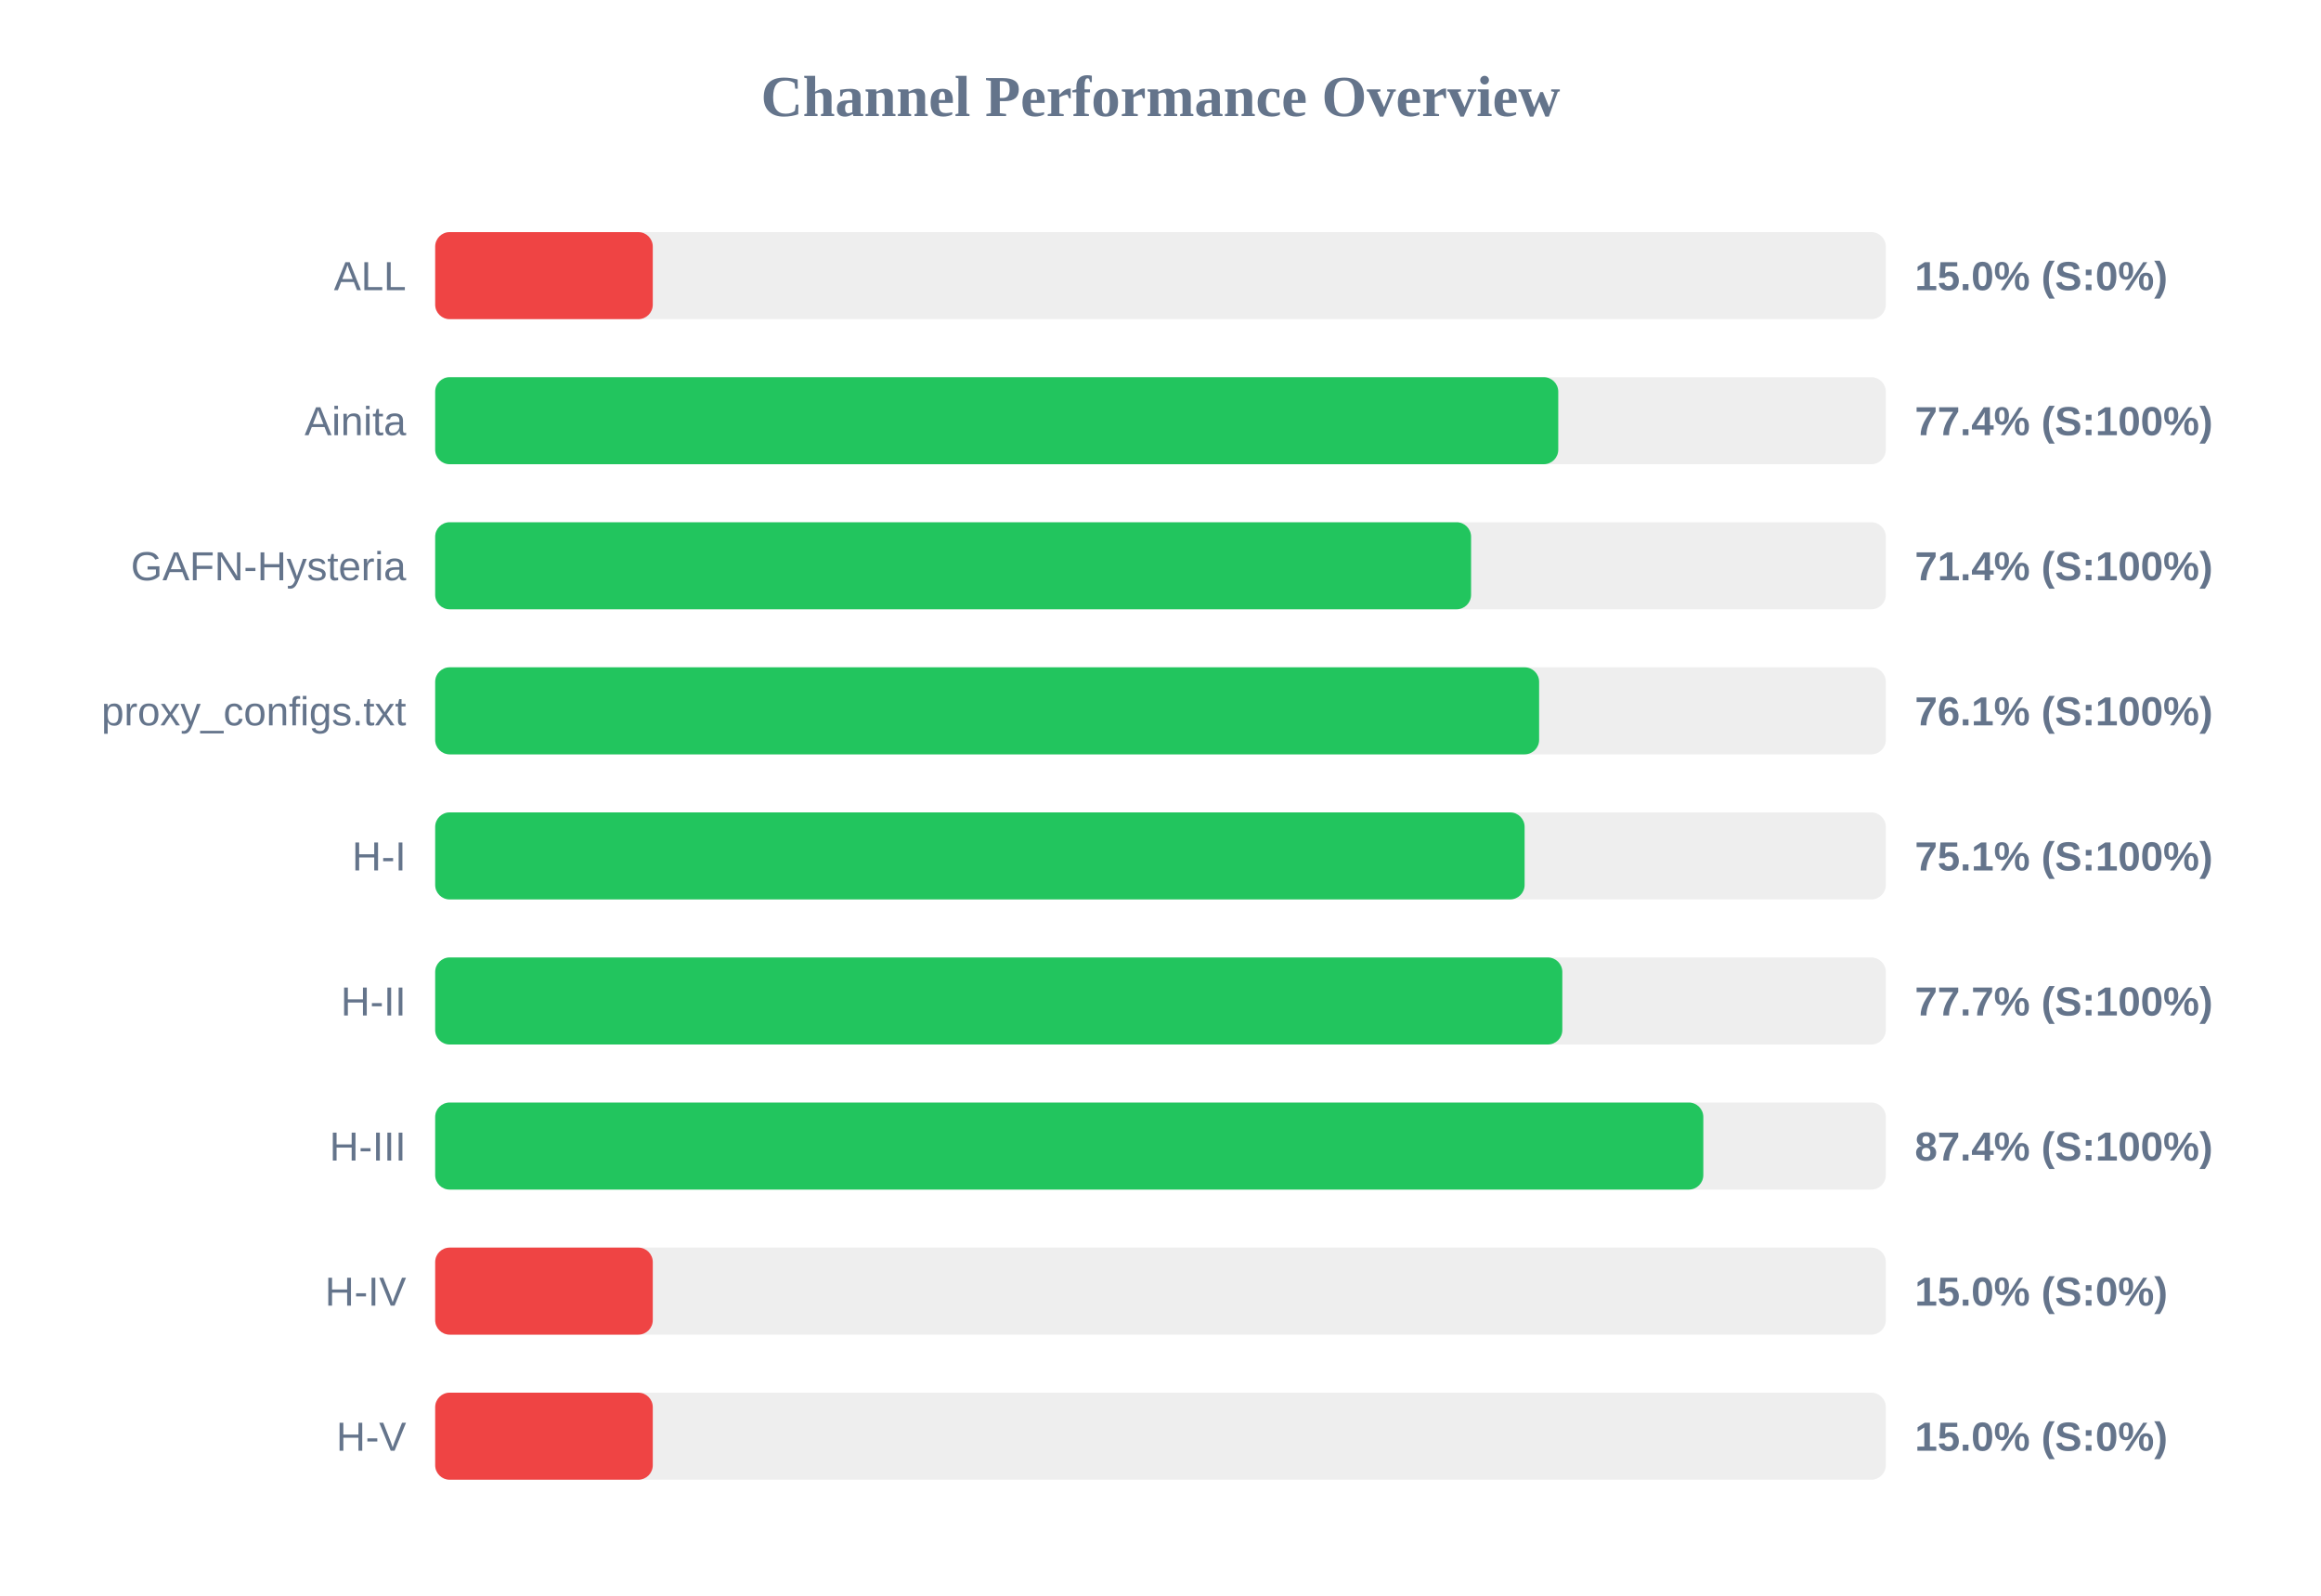
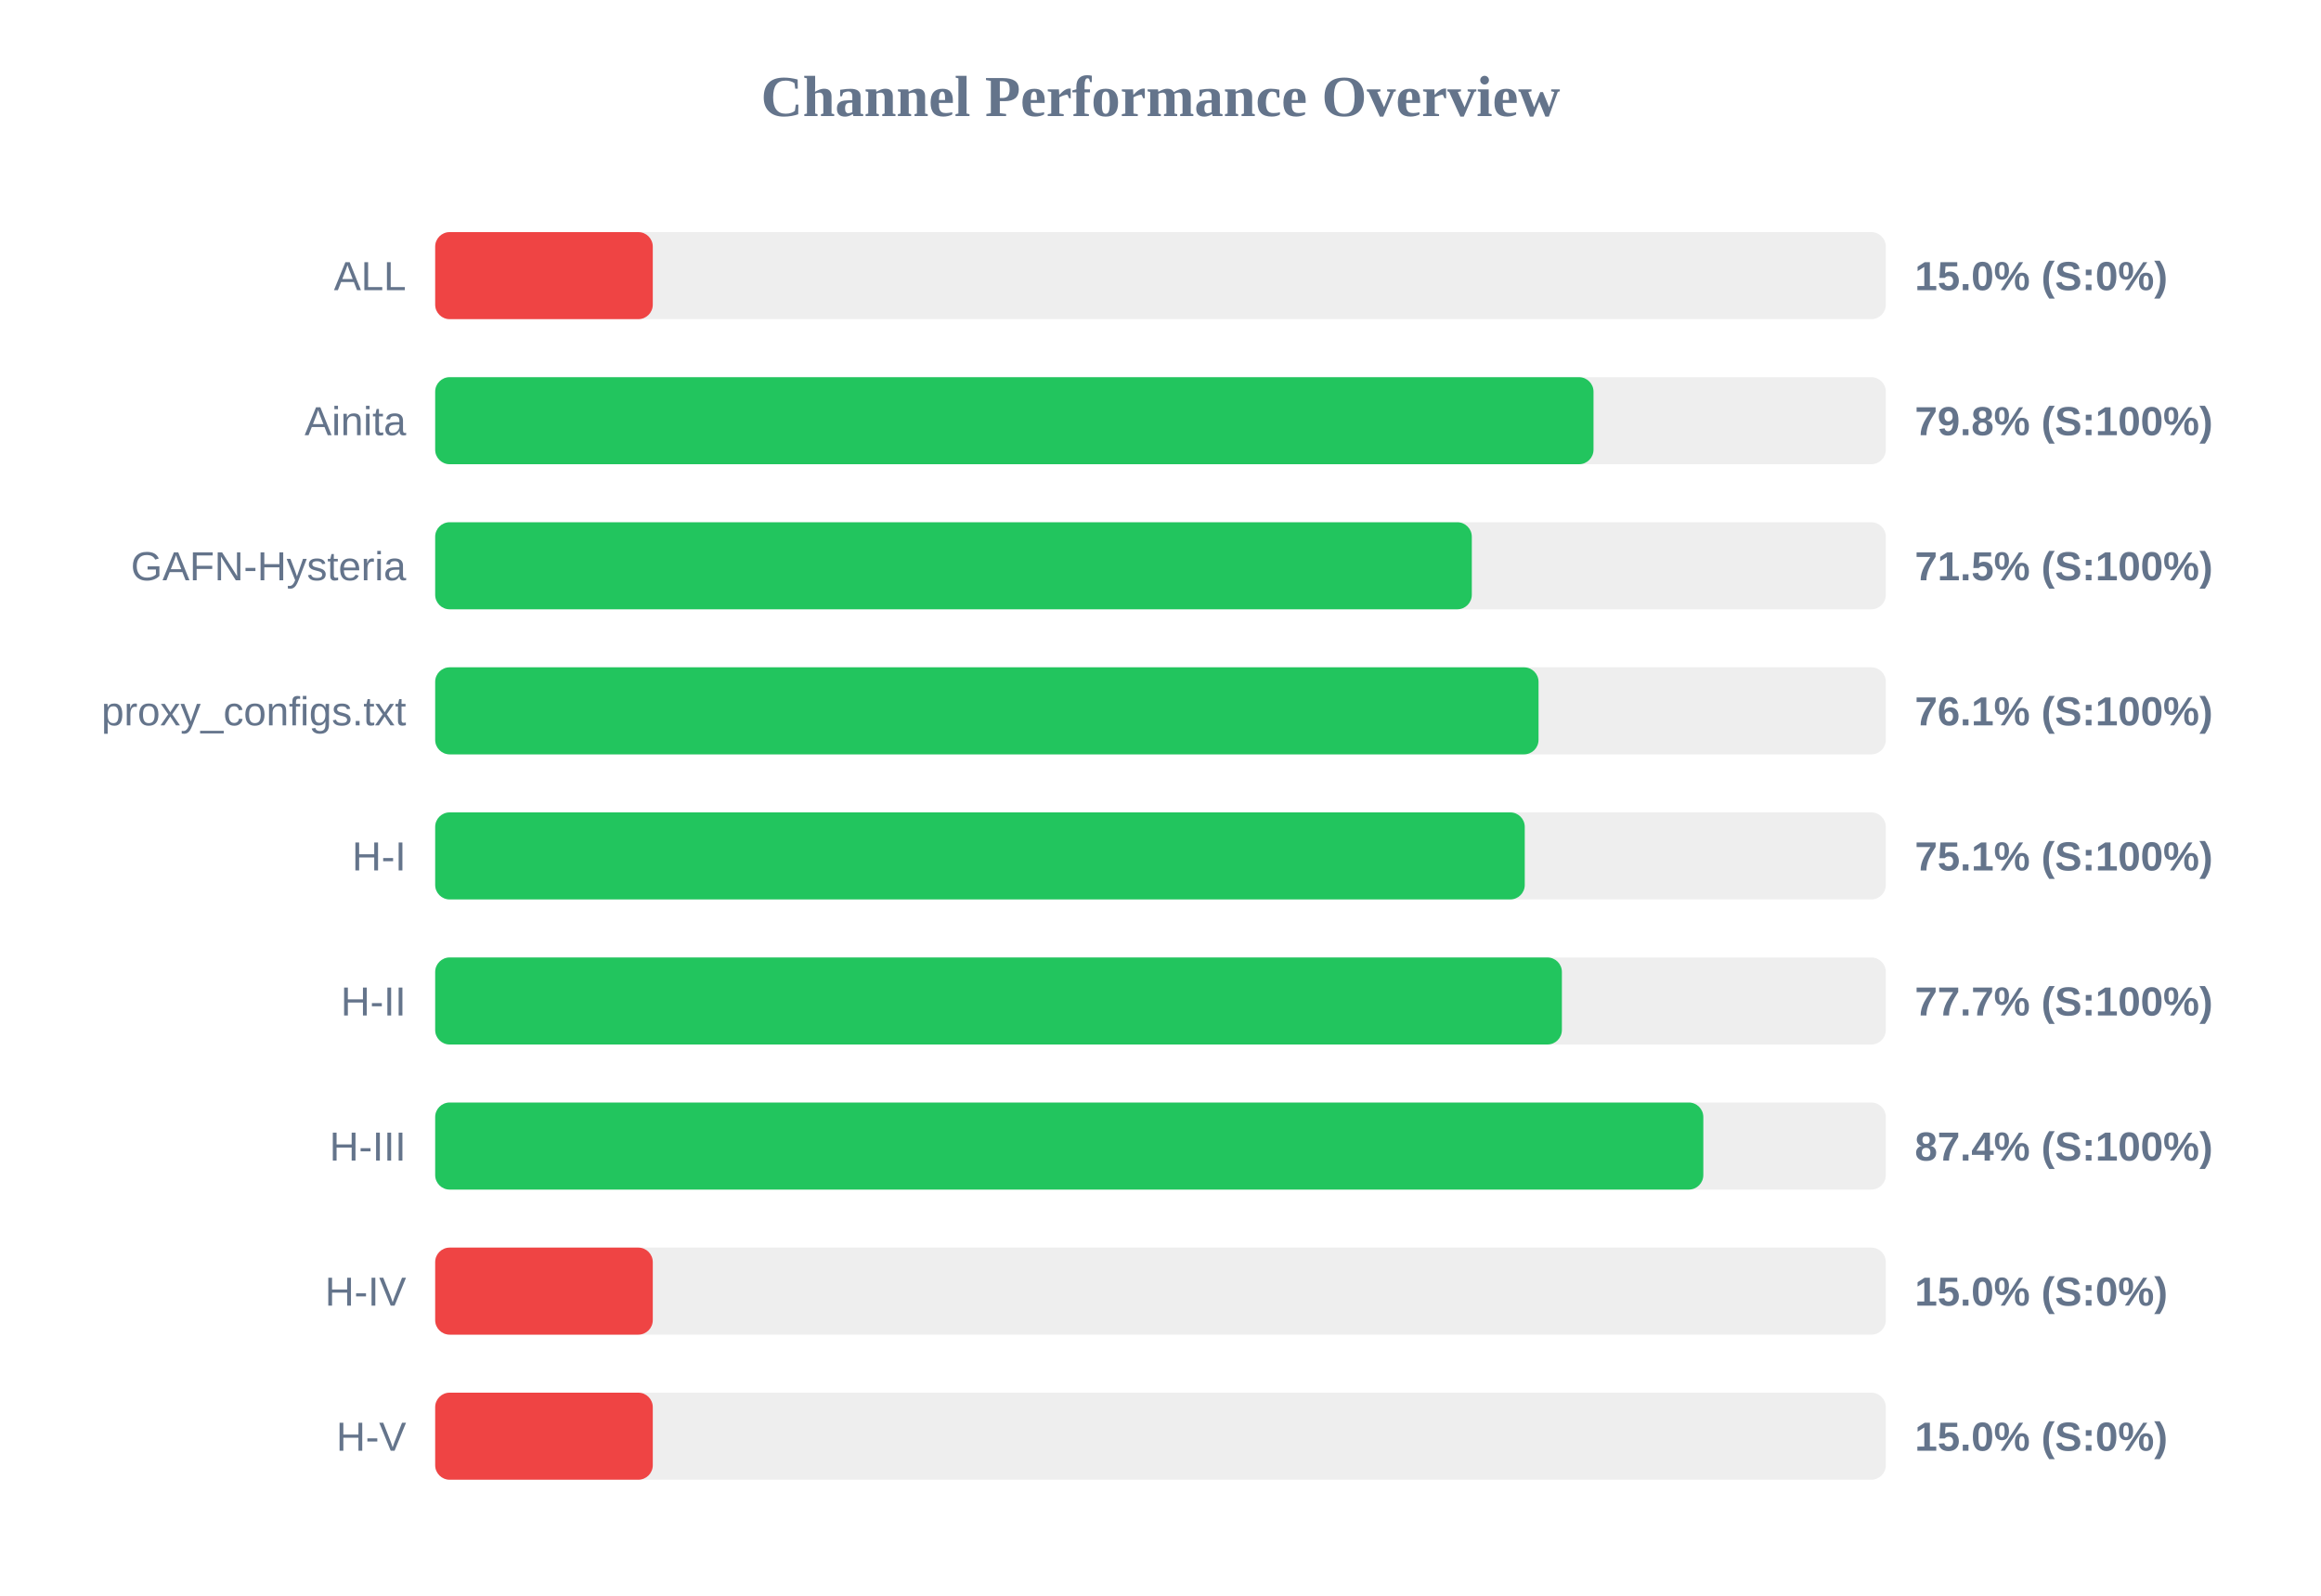
<svg xmlns="http://www.w3.org/2000/svg" width="800" height="550" version="1.1">
  <style>
        .row { font: 14px Arial; fill: #64748b; }
        .score { font: bold 14px Arial; fill: #64748b; }
    </style>
  <text x="400" y="40" text-anchor="middle" font-size="20px" font-weight="bold" fill="#64748b">Channel Performance Overview</text>
  <rect x="150" y="80" width="500" height="30" fill="#eee" rx="5" />
  <rect x="150" y="80" width="75.0" height="30" fill="#ef4444" rx="5" />
  <text x="140" y="100" text-anchor="end" class="row">ALL</text>
  <text x="660" y="100" text-anchor="start" class="score">15.0% (S:0%)</text>
  <rect x="150" y="130" width="500" height="30" fill="#eee" rx="5" />
-   <rect x="150" y="130" width="387.1" height="30" fill="#22c55e" rx="5" />
+   <rect x="150" y="130" width="399.25" height="30" fill="#22c55e" rx="5" />
  <text x="140" y="150" text-anchor="end" class="row">Ainita</text>
-   <text x="660" y="150" text-anchor="start" class="score">77.4% (S:100%)</text>
+   <text x="660" y="150" text-anchor="start" class="score">79.8% (S:100%)</text>
  <rect x="150" y="180" width="500" height="30" fill="#eee" rx="5" />
-   <rect x="150" y="180" width="357.05" height="30" fill="#22c55e" rx="5" />
+   <rect x="150" y="180" width="357.3" height="30" fill="#22c55e" rx="5" />
  <text x="140" y="200" text-anchor="end" class="row">GAFN-Hysteria</text>
-   <text x="660" y="200" text-anchor="start" class="score">71.4% (S:100%)</text>
+   <text x="660" y="200" text-anchor="start" class="score">71.5% (S:100%)</text>
  <rect x="150" y="230" width="500" height="30" fill="#eee" rx="5" />
-   <rect x="150" y="230" width="380.5" height="30" fill="#22c55e" rx="5" />
+   <rect x="150" y="230" width="380.3" height="30" fill="#22c55e" rx="5" />
  <text x="140" y="250" text-anchor="end" class="row">proxy_configs.txt</text>
  <text x="660" y="250" text-anchor="start" class="score">76.1% (S:100%)</text>
  <rect x="150" y="280" width="500" height="30" fill="#eee" rx="5" />
-   <rect x="150" y="280" width="375.5" height="30" fill="#22c55e" rx="5" />
+   <rect x="150" y="280" width="375.55" height="30" fill="#22c55e" rx="5" />
  <text x="140" y="300" text-anchor="end" class="row">H-I</text>
  <text x="660" y="300" text-anchor="start" class="score">75.1% (S:100%)</text>
  <rect x="150" y="330" width="500" height="30" fill="#eee" rx="5" />
-   <rect x="150" y="330" width="388.5" height="30" fill="#22c55e" rx="5" />
+   <rect x="150" y="330" width="388.35" height="30" fill="#22c55e" rx="5" />
  <text x="140" y="350" text-anchor="end" class="row">H-II</text>
  <text x="660" y="350" text-anchor="start" class="score">77.7% (S:100%)</text>
  <rect x="150" y="380" width="500" height="30" fill="#eee" rx="5" />
  <rect x="150" y="380" width="437.1" height="30" fill="#22c55e" rx="5" />
  <text x="140" y="400" text-anchor="end" class="row">H-III</text>
  <text x="660" y="400" text-anchor="start" class="score">87.4% (S:100%)</text>
  <rect x="150" y="430" width="500" height="30" fill="#eee" rx="5" />
  <rect x="150" y="430" width="75.0" height="30" fill="#ef4444" rx="5" />
  <text x="140" y="450" text-anchor="end" class="row">H-IV</text>
  <text x="660" y="450" text-anchor="start" class="score">15.0% (S:0%)</text>
  <rect x="150" y="480" width="500" height="30" fill="#eee" rx="5" />
  <rect x="150" y="480" width="75.0" height="30" fill="#ef4444" rx="5" />
  <text x="140" y="500" text-anchor="end" class="row">H-V</text>
  <text x="660" y="500" text-anchor="start" class="score">15.0% (S:0%)</text>
</svg>
